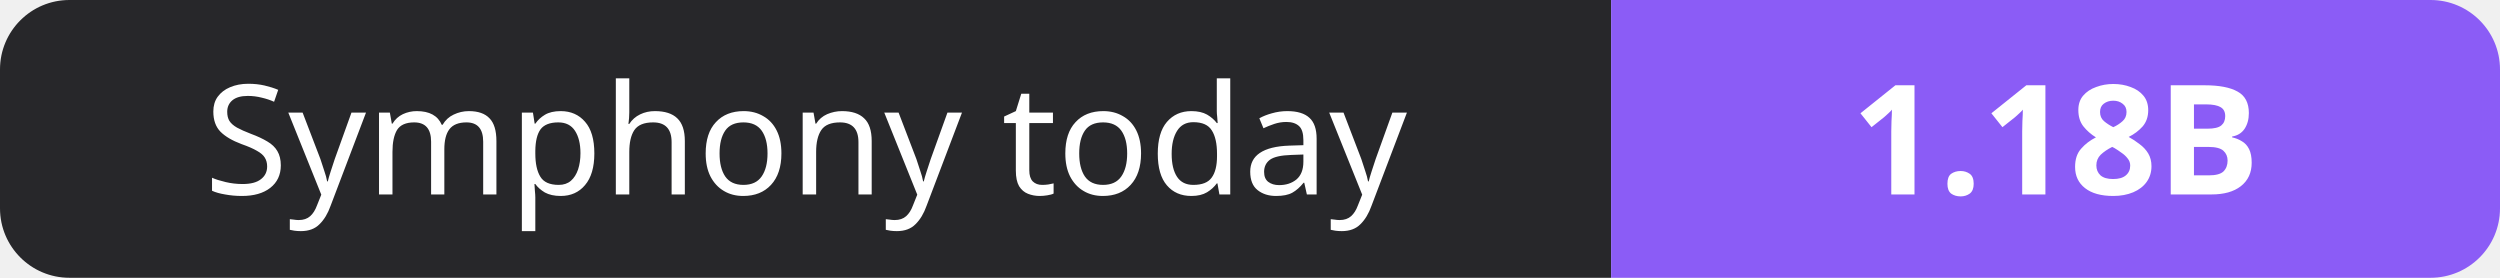
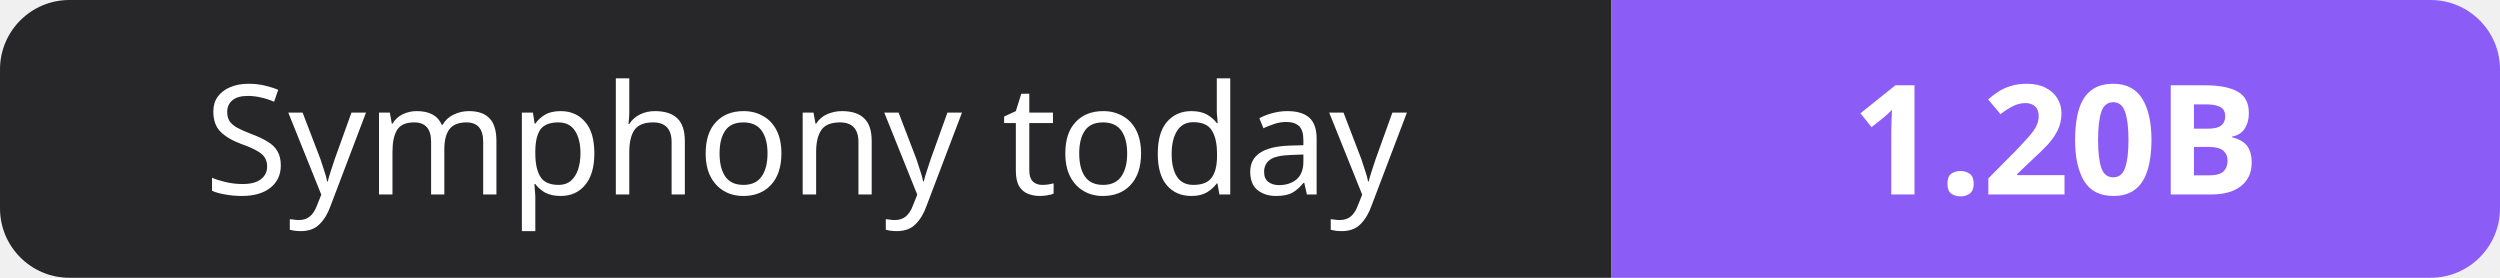
- <svg xmlns="http://www.w3.org/2000/svg" width="180" height="20" role="img" aria-label="Symphony today: 1.18B">
+ <svg xmlns="http://www.w3.org/2000/svg" width="180" height="20" role="img" aria-label="Symphony today: 1.20B">
  <clipPath id="r">
    <rect width="180" height="20" rx="5" fill="#fff" />
  </clipPath>
  <g clip-path="url(#r)">
    <rect width="116" height="20" fill="#27272a" />
    <rect x="116" width="64" height="20" fill="#8b5cf6" />
  </g>
  <g fill="#fff" text-anchor="middle" font-family="Verdana,Geneva,sans-serif" font-size="11">
    <text x="58.0" y="14">Symphony today</text>
-     <text x="148.0" y="14" font-weight="700">1.18B</text>
+     <text x="148.0" y="14" font-weight="700">1.20B</text>
  </g>
</svg>
